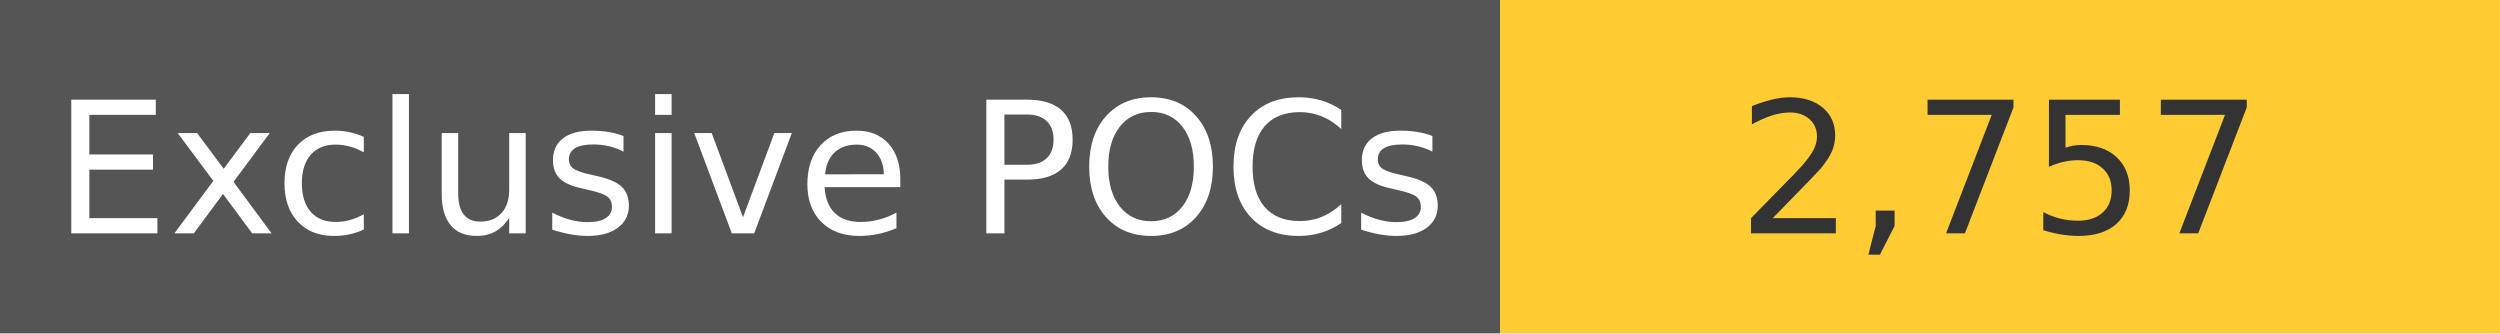
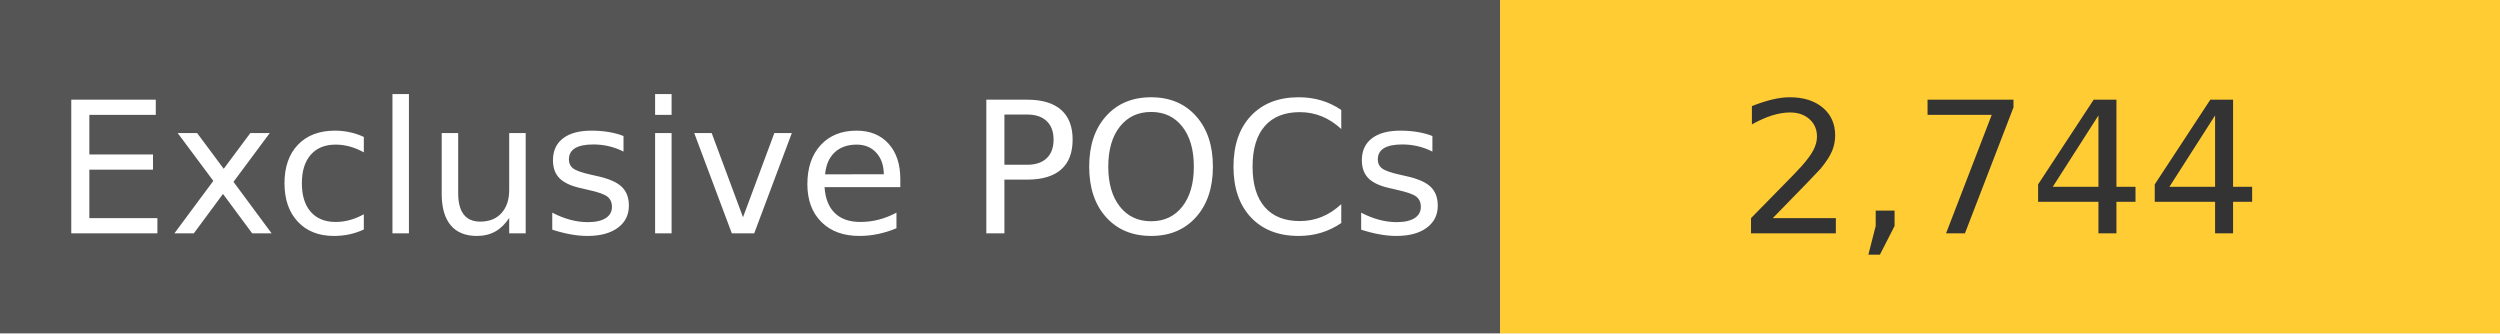
<svg xmlns="http://www.w3.org/2000/svg" width="150" height="20" role="img">
  <linearGradient id="s" x2="0" y2="100%">
    <stop offset="0" stop-color="#bbb" stop-opacity=".1" />
    <stop offset="1" stop-opacity=".1" />
  </linearGradient>
  <g>
    <rect width="90" height="20" fill="#555" />
    <rect x="90" width="267" height="20" fill="#ffcc33" />
  </g>
  <g fill="#fff" text-anchor="middle" font-family="Verdana,Geneva,DejaVu Sans,sans-serif" text-rendering="geometricPrecision" font-size="110">
    <text x="450" y="140" transform="scale(.1)" fill="#fff">
            Exclusive POCs
        </text>
    <text x="1200" y="140" transform="scale(.1)" fill="#333">
-             2,757
+             2,744
        </text>
  </g>
</svg>
